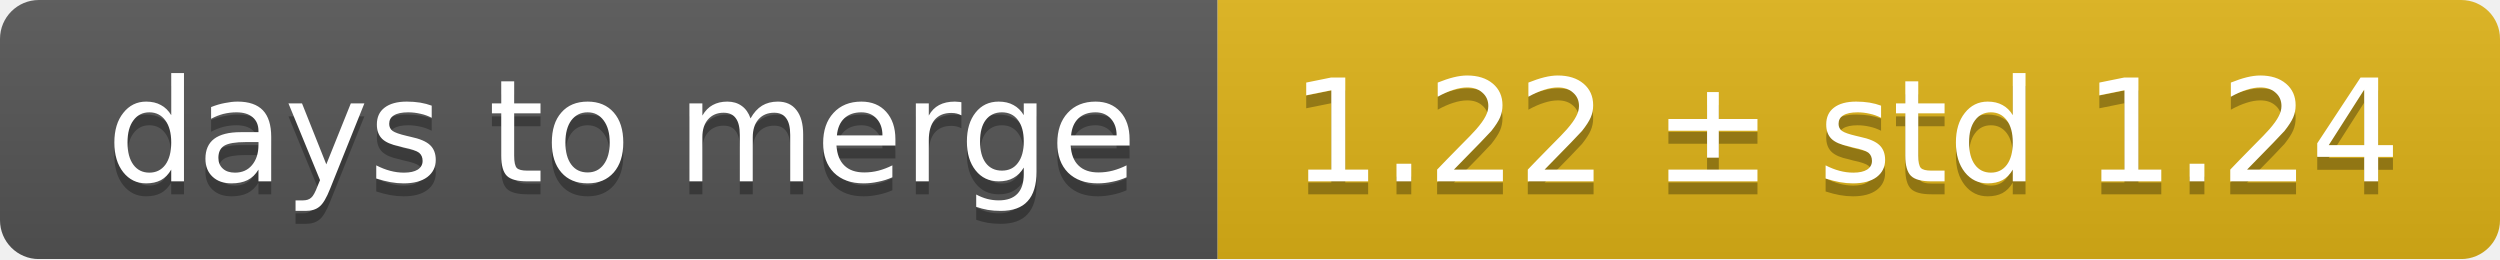
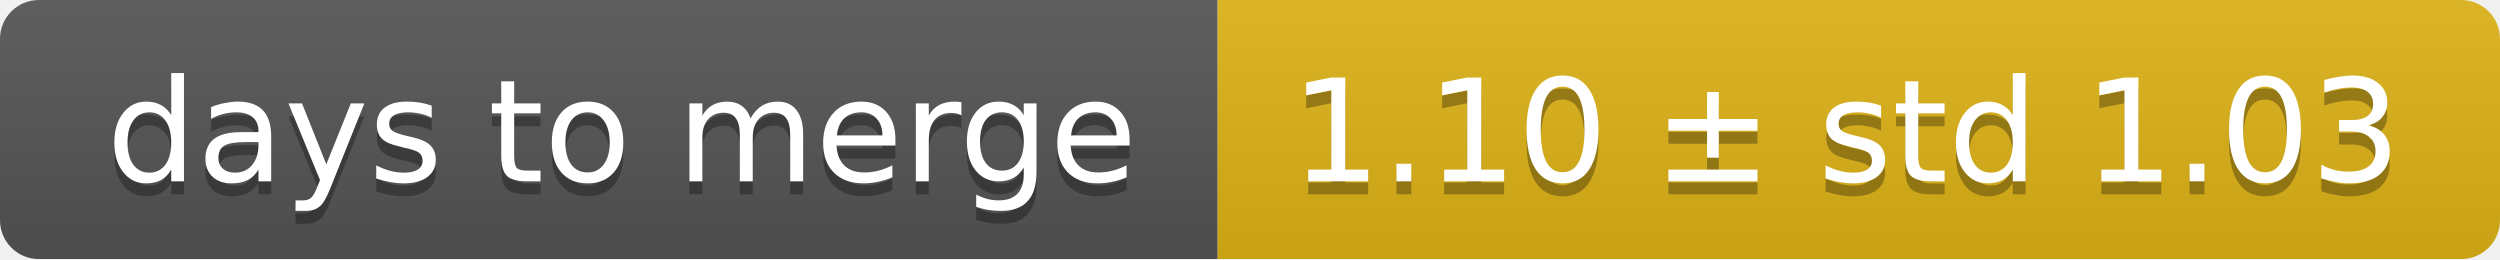
<svg xmlns="http://www.w3.org/2000/svg" width="193" height="20">
  <linearGradient id="smooth" x2="0" y2="100%">
    <stop offset="0" stop-color="#bbb" stop-opacity=".1" />
    <stop offset="1" stop-opacity=".1" />
  </linearGradient>
  <mask id="round">
    <rect width="193" height="20" rx="3" fill="#fff" />
  </mask>
  <g mask="url(#round)">
    <rect width="94" height="20" fill="#555" />
    <rect x="94" width="99" height="20" fill="#dfb317" />
    <rect width="193" height="20" fill="url(#smooth)" />
  </g>
  <g fill="#fff" text-anchor="middle" font-family="DejaVu Sans,Verdana,Geneva,sans-serif" font-size="11">
    <text x="48" y="15" fill="#010101" fill-opacity=".3">days to merge</text>
    <text x="48" y="14">days to merge</text>
-     <text x="142.5" y="15" fill="#010101" fill-opacity=".3">1.22 ± std 1.24</text>
-     <text x="142.5" y="14">1.22 ± std 1.24</text>
+     <text x="142.5" y="15" fill="#010101" fill-opacity=".3">1.10 ± std 1.03</text>
+     <text x="142.5" y="14">1.10 ± std 1.03</text>
  </g>
</svg>
